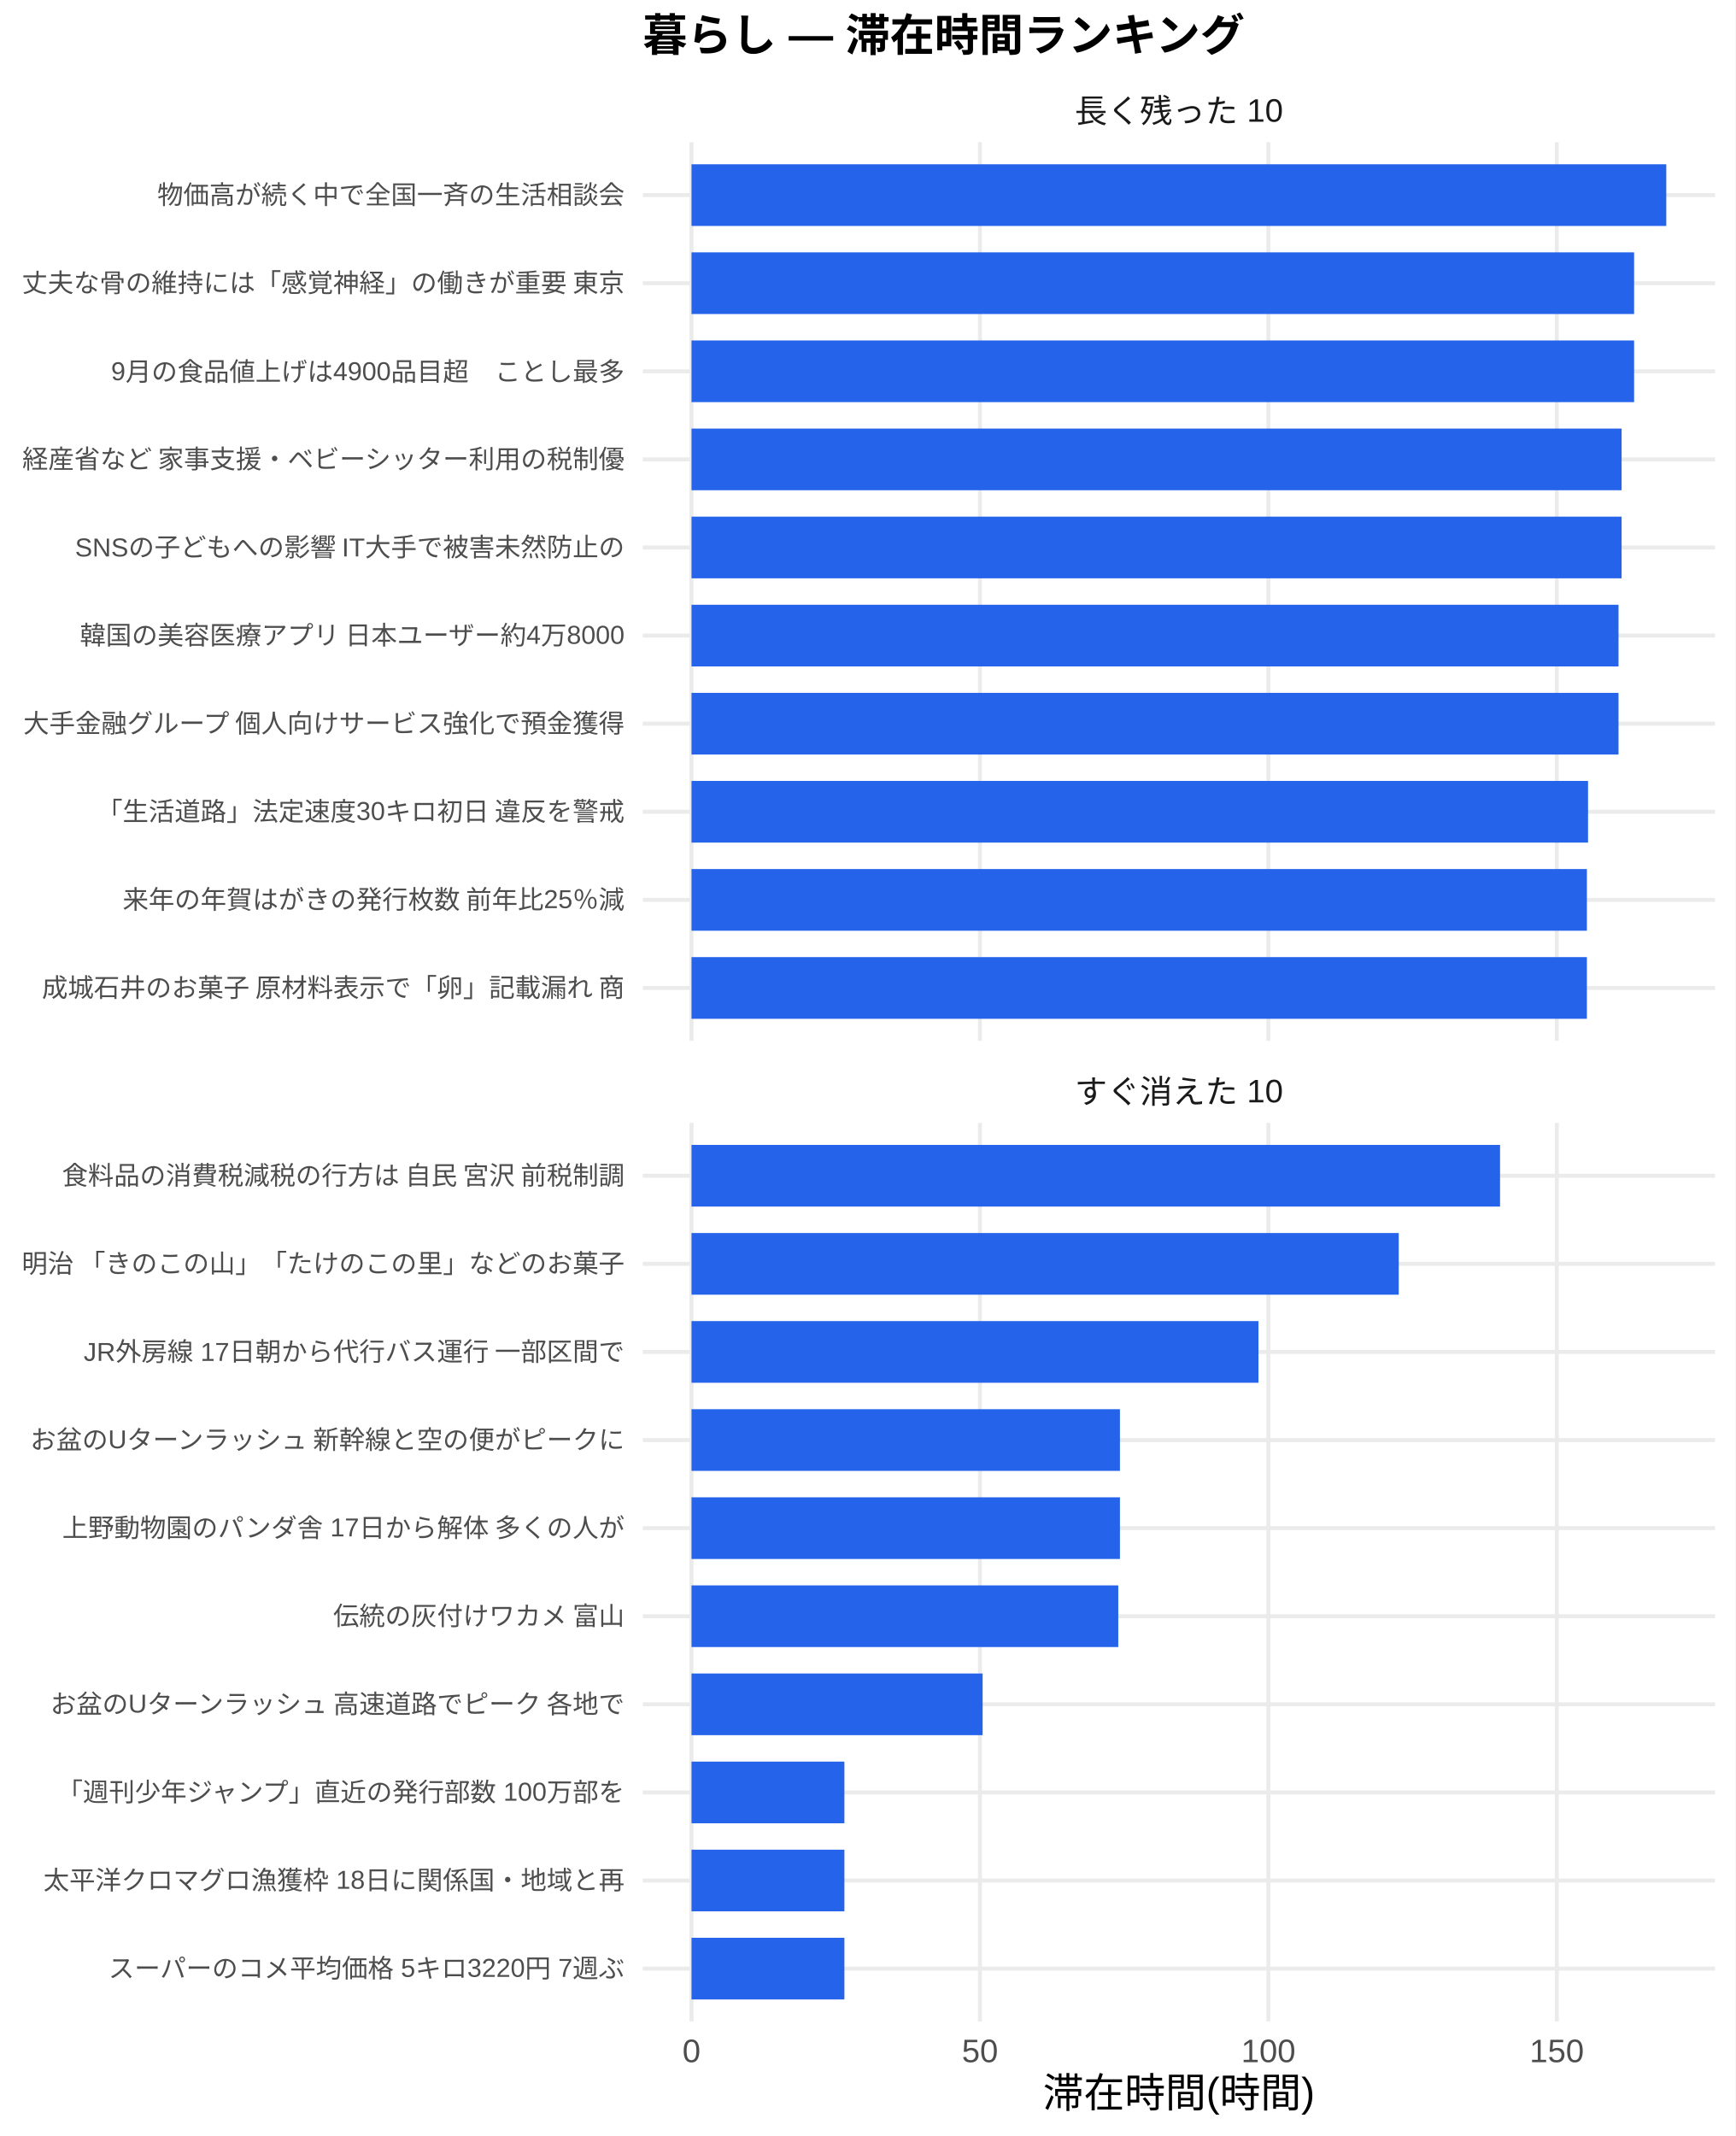
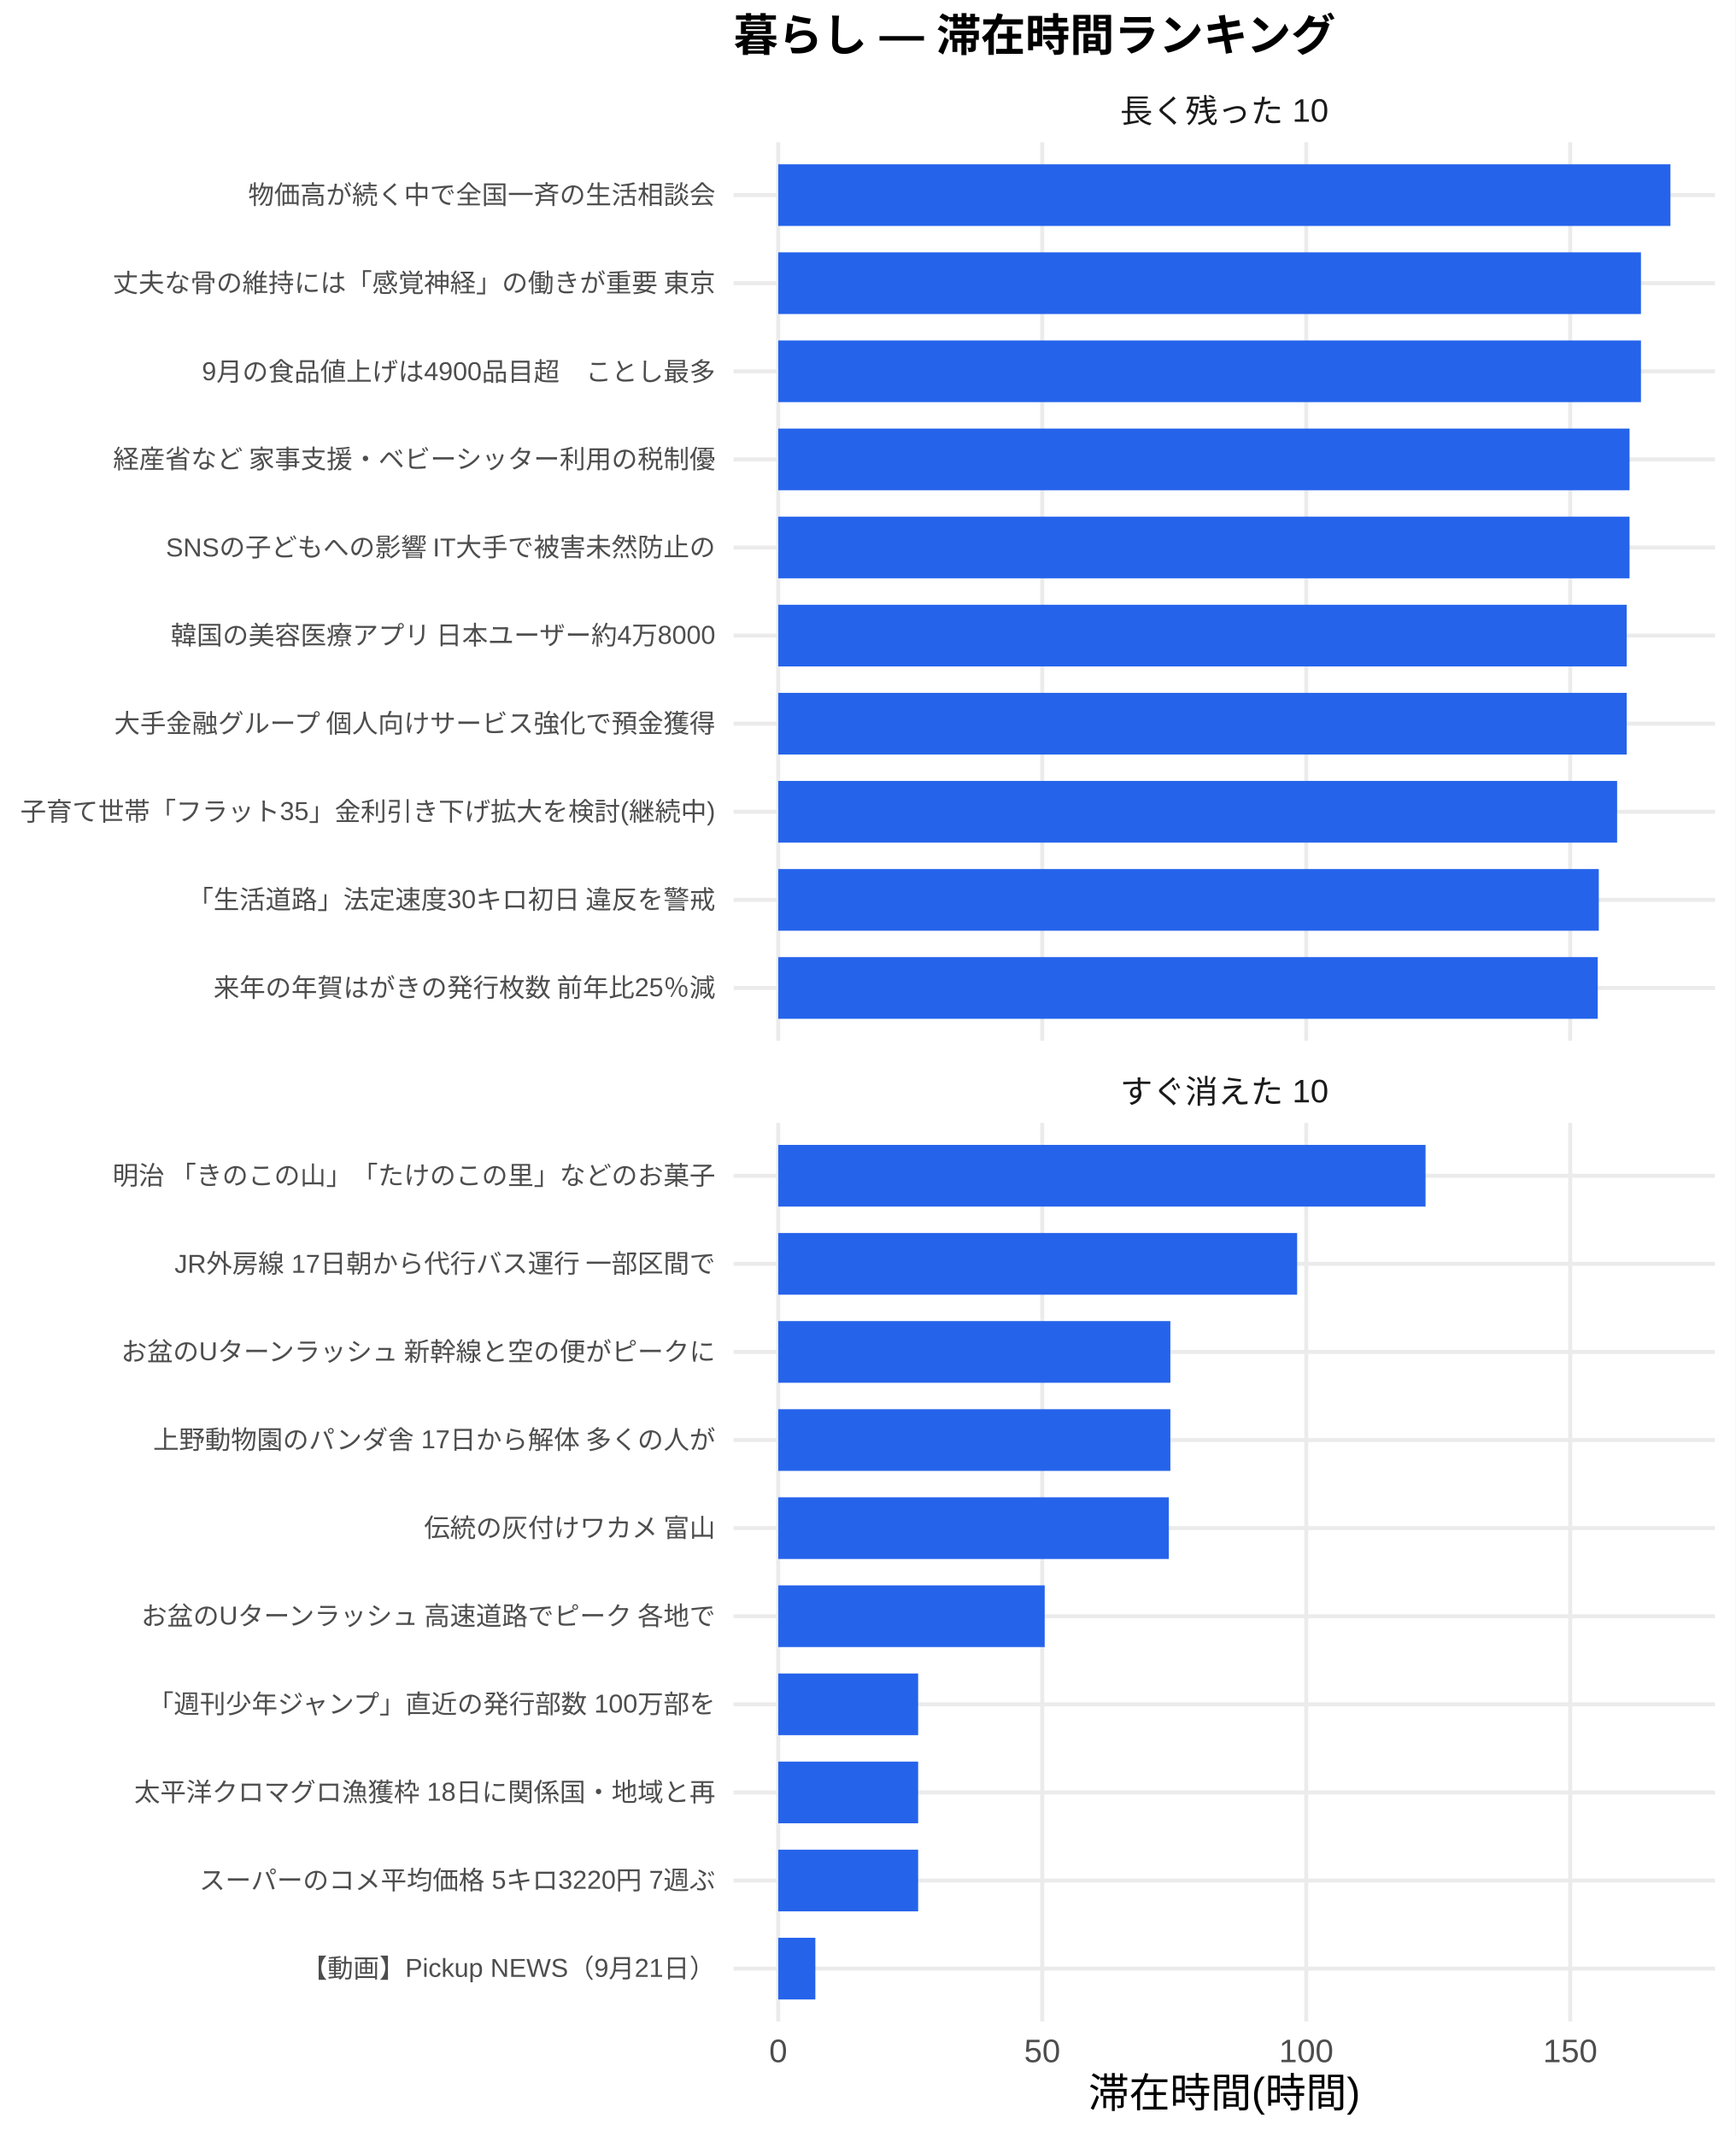
<svg xmlns="http://www.w3.org/2000/svg" width="468.00pt" height="576.00pt" viewBox="0 0 468.00 576.00">
  <g class="svglite">
    <defs>
      <style type="text/css">
    .svglite line, .svglite polyline, .svglite polygon, .svglite path, .svglite rect, .svglite circle {
      fill: none;
      stroke: #000000;
      stroke-linecap: round;
      stroke-linejoin: round;
      stroke-miterlimit: 10.00;
    }
    .svglite text {
      white-space: pre;
    }
    .svglite g.glyphgroup path {
      fill: inherit;
      stroke: none;
    }
  </style>
    </defs>
    <rect width="100%" height="100%" style="stroke: none; fill: #FFFFFF;" />
    <defs>
      <clipPath id="cpMC4wMHw0NjguMDB8MC4wMHw1NzYuMDA=">
        <rect x="0.00" y="0.00" width="468.00" height="576.00" />
      </clipPath>
    </defs>
    <g clip-path="url(#cpMC4wMHw0NjguMDB8MC4wMHw1NzYuMDA=)">
      <rect x="0.00" y="0.00" width="468.00" height="576.00" style="stroke-width: 1.07; stroke: none; fill: #FFFFFF;" />
    </g>
    <defs>
-       <clipPath id="cpMTczLjM1fDQ2Mi41MnwzOC4zNnwyODAuNjc=">
-         <rect x="173.35" y="38.36" width="289.17" height="242.31" />
+       <clipPath id="cpMTk3Ljg1fDQ2Mi41MnwzOC4zNnwyODAuNjc=">
+         <rect x="197.85" y="38.36" width="264.67" height="242.31" />
      </clipPath>
    </defs>
-     <g clip-path="url(#cpMTczLjM1fDQ2Mi41MnwzOC4zNnwyODAuNjc=)">
-       <polyline points="173.35,266.42 462.52,266.42 " style="stroke-width: 1.07; stroke: #EBEBEB; stroke-linecap: butt;" />
-       <polyline points="173.35,242.66 462.52,242.66 " style="stroke-width: 1.07; stroke: #EBEBEB; stroke-linecap: butt;" />
-       <polyline points="173.35,218.91 462.52,218.91 " style="stroke-width: 1.07; stroke: #EBEBEB; stroke-linecap: butt;" />
-       <polyline points="173.35,195.15 462.52,195.15 " style="stroke-width: 1.07; stroke: #EBEBEB; stroke-linecap: butt;" />
-       <polyline points="173.35,171.39 462.52,171.39 " style="stroke-width: 1.07; stroke: #EBEBEB; stroke-linecap: butt;" />
-       <polyline points="173.35,147.64 462.52,147.64 " style="stroke-width: 1.07; stroke: #EBEBEB; stroke-linecap: butt;" />
-       <polyline points="173.35,123.88 462.52,123.88 " style="stroke-width: 1.07; stroke: #EBEBEB; stroke-linecap: butt;" />
-       <polyline points="173.35,100.13 462.52,100.13 " style="stroke-width: 1.07; stroke: #EBEBEB; stroke-linecap: butt;" />
-       <polyline points="173.35,76.37 462.52,76.37 " style="stroke-width: 1.07; stroke: #EBEBEB; stroke-linecap: butt;" />
-       <polyline points="173.35,52.61 462.52,52.61 " style="stroke-width: 1.07; stroke: #EBEBEB; stroke-linecap: butt;" />
-       <polyline points="186.49,280.67 186.49,38.36 " style="stroke-width: 1.07; stroke: #EBEBEB; stroke-linecap: butt;" />
-       <polyline points="264.28,280.67 264.28,38.36 " style="stroke-width: 1.07; stroke: #EBEBEB; stroke-linecap: butt;" />
-       <polyline points="342.06,280.67 342.06,38.36 " style="stroke-width: 1.07; stroke: #EBEBEB; stroke-linecap: butt;" />
-       <polyline points="419.84,280.67 419.84,38.36 " style="stroke-width: 1.07; stroke: #EBEBEB; stroke-linecap: butt;" />
-       <rect x="186.49" y="44.30" width="262.88" height="16.63" style="stroke-width: 1.07; stroke: none; stroke-linecap: butt; stroke-linejoin: miter; fill: #2563EB;" />
-       <rect x="186.49" y="68.05" width="254.20" height="16.63" style="stroke-width: 1.07; stroke: none; stroke-linecap: butt; stroke-linejoin: miter; fill: #2563EB;" />
-       <rect x="186.49" y="91.81" width="254.20" height="16.63" style="stroke-width: 1.07; stroke: none; stroke-linecap: butt; stroke-linejoin: miter; fill: #2563EB;" />
-       <rect x="186.49" y="115.57" width="250.83" height="16.63" style="stroke-width: 1.07; stroke: none; stroke-linecap: butt; stroke-linejoin: miter; fill: #2563EB;" />
-       <rect x="186.49" y="139.32" width="250.83" height="16.63" style="stroke-width: 1.07; stroke: none; stroke-linecap: butt; stroke-linejoin: miter; fill: #2563EB;" />
-       <rect x="186.49" y="163.08" width="250.00" height="16.63" style="stroke-width: 1.07; stroke: none; stroke-linecap: butt; stroke-linejoin: miter; fill: #2563EB;" />
-       <rect x="186.49" y="186.84" width="250.00" height="16.63" style="stroke-width: 1.07; stroke: none; stroke-linecap: butt; stroke-linejoin: miter; fill: #2563EB;" />
-       <rect x="186.49" y="210.59" width="241.78" height="16.63" style="stroke-width: 1.07; stroke: none; stroke-linecap: butt; stroke-linejoin: miter; fill: #2563EB;" />
-       <rect x="186.49" y="234.35" width="241.47" height="16.63" style="stroke-width: 1.07; stroke: none; stroke-linecap: butt; stroke-linejoin: miter; fill: #2563EB;" />
-       <rect x="186.49" y="258.10" width="241.47" height="16.63" style="stroke-width: 1.07; stroke: none; stroke-linecap: butt; stroke-linejoin: miter; fill: #2563EB;" />
+     <g clip-path="url(#cpMTk3Ljg1fDQ2Mi41MnwzOC4zNnwyODAuNjc=)">
+       <polyline points="197.85,266.42 462.52,266.42 " style="stroke-width: 1.07; stroke: #EBEBEB; stroke-linecap: butt;" />
+       <polyline points="197.85,242.66 462.52,242.66 " style="stroke-width: 1.07; stroke: #EBEBEB; stroke-linecap: butt;" />
+       <polyline points="197.85,218.91 462.52,218.91 " style="stroke-width: 1.07; stroke: #EBEBEB; stroke-linecap: butt;" />
+       <polyline points="197.85,195.15 462.52,195.15 " style="stroke-width: 1.07; stroke: #EBEBEB; stroke-linecap: butt;" />
+       <polyline points="197.85,171.39 462.52,171.39 " style="stroke-width: 1.07; stroke: #EBEBEB; stroke-linecap: butt;" />
+       <polyline points="197.85,147.64 462.52,147.64 " style="stroke-width: 1.07; stroke: #EBEBEB; stroke-linecap: butt;" />
+       <polyline points="197.85,123.88 462.52,123.88 " style="stroke-width: 1.07; stroke: #EBEBEB; stroke-linecap: butt;" />
+       <polyline points="197.85,100.13 462.52,100.13 " style="stroke-width: 1.07; stroke: #EBEBEB; stroke-linecap: butt;" />
+       <polyline points="197.85,76.37 462.52,76.37 " style="stroke-width: 1.07; stroke: #EBEBEB; stroke-linecap: butt;" />
+       <polyline points="197.85,52.61 462.52,52.61 " style="stroke-width: 1.07; stroke: #EBEBEB; stroke-linecap: butt;" />
+       <polyline points="209.88,280.67 209.88,38.36 " style="stroke-width: 1.07; stroke: #EBEBEB; stroke-linecap: butt;" />
+       <polyline points="281.07,280.67 281.07,38.36 " style="stroke-width: 1.07; stroke: #EBEBEB; stroke-linecap: butt;" />
+       <polyline points="352.27,280.67 352.27,38.36 " style="stroke-width: 1.07; stroke: #EBEBEB; stroke-linecap: butt;" />
+       <polyline points="423.46,280.67 423.46,38.36 " style="stroke-width: 1.07; stroke: #EBEBEB; stroke-linecap: butt;" />
+       <rect x="209.88" y="44.30" width="240.61" height="16.63" style="stroke-width: 1.07; stroke: none; stroke-linecap: butt; stroke-linejoin: miter; fill: #2563EB;" />
+       <rect x="209.88" y="68.05" width="232.66" height="16.63" style="stroke-width: 1.07; stroke: none; stroke-linecap: butt; stroke-linejoin: miter; fill: #2563EB;" />
+       <rect x="209.88" y="91.81" width="232.66" height="16.63" style="stroke-width: 1.07; stroke: none; stroke-linecap: butt; stroke-linejoin: miter; fill: #2563EB;" />
+       <rect x="209.88" y="115.57" width="229.58" height="16.63" style="stroke-width: 1.07; stroke: none; stroke-linecap: butt; stroke-linejoin: miter; fill: #2563EB;" />
+       <rect x="209.88" y="139.32" width="229.58" height="16.63" style="stroke-width: 1.07; stroke: none; stroke-linecap: butt; stroke-linejoin: miter; fill: #2563EB;" />
+       <rect x="209.88" y="163.08" width="228.82" height="16.63" style="stroke-width: 1.07; stroke: none; stroke-linecap: butt; stroke-linejoin: miter; fill: #2563EB;" />
+       <rect x="209.88" y="186.84" width="228.82" height="16.63" style="stroke-width: 1.07; stroke: none; stroke-linecap: butt; stroke-linejoin: miter; fill: #2563EB;" />
+       <rect x="209.88" y="210.59" width="226.23" height="16.63" style="stroke-width: 1.07; stroke: none; stroke-linecap: butt; stroke-linejoin: miter; fill: #2563EB;" />
+       <rect x="209.88" y="234.35" width="221.29" height="16.63" style="stroke-width: 1.07; stroke: none; stroke-linecap: butt; stroke-linejoin: miter; fill: #2563EB;" />
+       <rect x="209.88" y="258.10" width="221.01" height="16.63" style="stroke-width: 1.07; stroke: none; stroke-linecap: butt; stroke-linejoin: miter; fill: #2563EB;" />
    </g>
    <g clip-path="url(#cpMC4wMHw0NjguMDB8MC4wMHw1NzYuMDA=)">
</g>
    <defs>
-       <clipPath id="cpMTczLjM1fDQ2Mi41MnwzMDIuODB8NTQ1LjEy">
-         <rect x="173.35" y="302.80" width="289.17" height="242.31" />
+       <clipPath id="cpMTk3Ljg1fDQ2Mi41MnwzMDIuODB8NTQ1LjEy">
+         <rect x="197.85" y="302.80" width="264.67" height="242.31" />
      </clipPath>
    </defs>
-     <g clip-path="url(#cpMTczLjM1fDQ2Mi41MnwzMDIuODB8NTQ1LjEy)">
-       <polyline points="173.35,530.86 462.52,530.86 " style="stroke-width: 1.07; stroke: #EBEBEB; stroke-linecap: butt;" />
-       <polyline points="173.35,507.11 462.52,507.11 " style="stroke-width: 1.07; stroke: #EBEBEB; stroke-linecap: butt;" />
-       <polyline points="173.35,483.35 462.52,483.35 " style="stroke-width: 1.07; stroke: #EBEBEB; stroke-linecap: butt;" />
-       <polyline points="173.35,459.59 462.52,459.59 " style="stroke-width: 1.07; stroke: #EBEBEB; stroke-linecap: butt;" />
-       <polyline points="173.35,435.84 462.52,435.84 " style="stroke-width: 1.07; stroke: #EBEBEB; stroke-linecap: butt;" />
-       <polyline points="173.35,412.08 462.52,412.08 " style="stroke-width: 1.07; stroke: #EBEBEB; stroke-linecap: butt;" />
-       <polyline points="173.35,388.33 462.52,388.33 " style="stroke-width: 1.07; stroke: #EBEBEB; stroke-linecap: butt;" />
-       <polyline points="173.35,364.57 462.52,364.57 " style="stroke-width: 1.07; stroke: #EBEBEB; stroke-linecap: butt;" />
-       <polyline points="173.35,340.81 462.52,340.81 " style="stroke-width: 1.07; stroke: #EBEBEB; stroke-linecap: butt;" />
-       <polyline points="173.35,317.06 462.52,317.06 " style="stroke-width: 1.07; stroke: #EBEBEB; stroke-linecap: butt;" />
-       <polyline points="186.49,545.12 186.49,302.80 " style="stroke-width: 1.07; stroke: #EBEBEB; stroke-linecap: butt;" />
-       <polyline points="264.28,545.12 264.28,302.80 " style="stroke-width: 1.07; stroke: #EBEBEB; stroke-linecap: butt;" />
-       <polyline points="342.06,545.12 342.06,302.80 " style="stroke-width: 1.07; stroke: #EBEBEB; stroke-linecap: butt;" />
-       <polyline points="419.84,545.12 419.84,302.80 " style="stroke-width: 1.07; stroke: #EBEBEB; stroke-linecap: butt;" />
-       <rect x="186.49" y="308.74" width="218.05" height="16.63" style="stroke-width: 1.07; stroke: none; stroke-linecap: butt; stroke-linejoin: miter; fill: #2563EB;" />
-       <rect x="186.49" y="332.50" width="190.73" height="16.63" style="stroke-width: 1.07; stroke: none; stroke-linecap: butt; stroke-linejoin: miter; fill: #2563EB;" />
-       <rect x="186.49" y="356.25" width="152.90" height="16.63" style="stroke-width: 1.07; stroke: none; stroke-linecap: butt; stroke-linejoin: miter; fill: #2563EB;" />
-       <rect x="186.49" y="380.01" width="115.54" height="16.63" style="stroke-width: 1.07; stroke: none; stroke-linecap: butt; stroke-linejoin: miter; fill: #2563EB;" />
-       <rect x="186.49" y="403.77" width="115.54" height="16.63" style="stroke-width: 1.07; stroke: none; stroke-linecap: butt; stroke-linejoin: miter; fill: #2563EB;" />
-       <rect x="186.49" y="427.52" width="115.09" height="16.63" style="stroke-width: 1.07; stroke: none; stroke-linecap: butt; stroke-linejoin: miter; fill: #2563EB;" />
-       <rect x="186.49" y="451.28" width="78.51" height="16.63" style="stroke-width: 1.07; stroke: none; stroke-linecap: butt; stroke-linejoin: miter; fill: #2563EB;" />
-       <rect x="186.49" y="475.04" width="41.23" height="16.63" style="stroke-width: 1.07; stroke: none; stroke-linecap: butt; stroke-linejoin: miter; fill: #2563EB;" />
-       <rect x="186.49" y="498.79" width="41.23" height="16.63" style="stroke-width: 1.07; stroke: none; stroke-linecap: butt; stroke-linejoin: miter; fill: #2563EB;" />
-       <rect x="186.49" y="522.55" width="41.23" height="16.63" style="stroke-width: 1.07; stroke: none; stroke-linecap: butt; stroke-linejoin: miter; fill: #2563EB;" />
+     <g clip-path="url(#cpMTk3Ljg1fDQ2Mi41MnwzMDIuODB8NTQ1LjEy)">
+       <polyline points="197.85,530.86 462.52,530.86 " style="stroke-width: 1.07; stroke: #EBEBEB; stroke-linecap: butt;" />
+       <polyline points="197.85,507.11 462.52,507.11 " style="stroke-width: 1.07; stroke: #EBEBEB; stroke-linecap: butt;" />
+       <polyline points="197.85,483.35 462.52,483.35 " style="stroke-width: 1.07; stroke: #EBEBEB; stroke-linecap: butt;" />
+       <polyline points="197.85,459.59 462.52,459.59 " style="stroke-width: 1.07; stroke: #EBEBEB; stroke-linecap: butt;" />
+       <polyline points="197.85,435.84 462.52,435.84 " style="stroke-width: 1.07; stroke: #EBEBEB; stroke-linecap: butt;" />
+       <polyline points="197.85,412.08 462.52,412.08 " style="stroke-width: 1.07; stroke: #EBEBEB; stroke-linecap: butt;" />
+       <polyline points="197.85,388.33 462.52,388.33 " style="stroke-width: 1.07; stroke: #EBEBEB; stroke-linecap: butt;" />
+       <polyline points="197.85,364.57 462.52,364.57 " style="stroke-width: 1.07; stroke: #EBEBEB; stroke-linecap: butt;" />
+       <polyline points="197.85,340.81 462.52,340.81 " style="stroke-width: 1.07; stroke: #EBEBEB; stroke-linecap: butt;" />
+       <polyline points="197.85,317.06 462.52,317.06 " style="stroke-width: 1.07; stroke: #EBEBEB; stroke-linecap: butt;" />
+       <polyline points="209.88,545.12 209.88,302.80 " style="stroke-width: 1.07; stroke: #EBEBEB; stroke-linecap: butt;" />
+       <polyline points="281.07,545.12 281.07,302.80 " style="stroke-width: 1.07; stroke: #EBEBEB; stroke-linecap: butt;" />
+       <polyline points="352.27,545.12 352.27,302.80 " style="stroke-width: 1.07; stroke: #EBEBEB; stroke-linecap: butt;" />
+       <polyline points="423.46,545.12 423.46,302.80 " style="stroke-width: 1.07; stroke: #EBEBEB; stroke-linecap: butt;" />
+       <rect x="209.88" y="308.74" width="174.57" height="16.63" style="stroke-width: 1.07; stroke: none; stroke-linecap: butt; stroke-linejoin: miter; fill: #2563EB;" />
+       <rect x="209.88" y="332.50" width="139.94" height="16.63" style="stroke-width: 1.07; stroke: none; stroke-linecap: butt; stroke-linejoin: miter; fill: #2563EB;" />
+       <rect x="209.88" y="356.25" width="105.75" height="16.63" style="stroke-width: 1.07; stroke: none; stroke-linecap: butt; stroke-linejoin: miter; fill: #2563EB;" />
+       <rect x="209.88" y="380.01" width="105.75" height="16.63" style="stroke-width: 1.07; stroke: none; stroke-linecap: butt; stroke-linejoin: miter; fill: #2563EB;" />
+       <rect x="209.88" y="403.77" width="105.34" height="16.63" style="stroke-width: 1.07; stroke: none; stroke-linecap: butt; stroke-linejoin: miter; fill: #2563EB;" />
+       <rect x="209.88" y="427.52" width="71.86" height="16.63" style="stroke-width: 1.07; stroke: none; stroke-linecap: butt; stroke-linejoin: miter; fill: #2563EB;" />
+       <rect x="209.88" y="451.28" width="37.73" height="16.63" style="stroke-width: 1.07; stroke: none; stroke-linecap: butt; stroke-linejoin: miter; fill: #2563EB;" />
+       <rect x="209.88" y="475.04" width="37.73" height="16.63" style="stroke-width: 1.07; stroke: none; stroke-linecap: butt; stroke-linejoin: miter; fill: #2563EB;" />
+       <rect x="209.88" y="498.79" width="37.73" height="16.63" style="stroke-width: 1.07; stroke: none; stroke-linecap: butt; stroke-linejoin: miter; fill: #2563EB;" />
+       <rect x="209.88" y="522.55" width="10.01" height="16.63" style="stroke-width: 1.07; stroke: none; stroke-linecap: butt; stroke-linejoin: miter; fill: #2563EB;" />
    </g>
    <g clip-path="url(#cpMC4wMHw0NjguMDB8MC4wMHw1NzYuMDA=)">
</g>
    <defs>
-       <clipPath id="cpMTczLjM1fDQ2Mi41MnwyODYuMTV8MzAyLjgw">
-         <rect x="173.35" y="286.15" width="289.17" height="16.65" />
+       <clipPath id="cpMTk3Ljg1fDQ2Mi41MnwyODYuMTV8MzAyLjgw">
+         <rect x="197.85" y="286.15" width="264.67" height="16.65" />
      </clipPath>
    </defs>
-     <g clip-path="url(#cpMTczLjM1fDQ2Mi41MnwyODYuMTV8MzAyLjgw)">
-       <text x="317.93" y="297.50" text-anchor="middle" style="font-size: 8.80px;fill: #1A1A1A; font-family: &quot;Liberation Sans&quot;;" textLength="56.20px" lengthAdjust="spacingAndGlyphs">すぐ消えた 10</text>
+     <g clip-path="url(#cpMTk3Ljg1fDQ2Mi41MnwyODYuMTV8MzAyLjgw)">
+       <text x="330.18" y="297.50" text-anchor="middle" style="font-size: 8.80px;fill: #1A1A1A; font-family: &quot;Liberation Sans&quot;;" textLength="56.20px" lengthAdjust="spacingAndGlyphs">すぐ消えた 10</text>
    </g>
    <g clip-path="url(#cpMC4wMHw0NjguMDB8MC4wMHw1NzYuMDA=)">
</g>
    <defs>
-       <clipPath id="cpMTczLjM1fDQ2Mi41MnwyMS43MXwzOC4zNg==">
-         <rect x="173.35" y="21.71" width="289.17" height="16.65" />
+       <clipPath id="cpMTk3Ljg1fDQ2Mi41MnwyMS43MXwzOC4zNg==">
+         <rect x="197.85" y="21.71" width="264.67" height="16.65" />
      </clipPath>
    </defs>
-     <g clip-path="url(#cpMTczLjM1fDQ2Mi41MnwyMS43MXwzOC4zNg==)">
-       <text x="317.93" y="33.06" text-anchor="middle" style="font-size: 8.80px;fill: #1A1A1A; font-family: &quot;Liberation Sans&quot;;" textLength="56.20px" lengthAdjust="spacingAndGlyphs">長く残った 10</text>
+     <g clip-path="url(#cpMTk3Ljg1fDQ2Mi41MnwyMS43MXwzOC4zNg==)">
+       <text x="330.18" y="33.06" text-anchor="middle" style="font-size: 8.80px;fill: #1A1A1A; font-family: &quot;Liberation Sans&quot;;" textLength="56.20px" lengthAdjust="spacingAndGlyphs">長く残った 10</text>
    </g>
    <g clip-path="url(#cpMC4wMHw0NjguMDB8MC4wMHw1NzYuMDA=)">
-       <text x="186.49" y="556.10" text-anchor="middle" style="font-size: 8.80px;fill: #4D4D4D; font-family: &quot;Liberation Sans&quot;;" textLength="4.89px" lengthAdjust="spacingAndGlyphs">0</text>
-       <text x="264.28" y="556.10" text-anchor="middle" style="font-size: 8.80px;fill: #4D4D4D; font-family: &quot;Liberation Sans&quot;;" textLength="9.78px" lengthAdjust="spacingAndGlyphs">50</text>
-       <text x="342.06" y="556.10" text-anchor="middle" style="font-size: 8.80px;fill: #4D4D4D; font-family: &quot;Liberation Sans&quot;;" textLength="14.67px" lengthAdjust="spacingAndGlyphs">100</text>
-       <text x="419.84" y="556.10" text-anchor="middle" style="font-size: 8.80px;fill: #4D4D4D; font-family: &quot;Liberation Sans&quot;;" textLength="14.67px" lengthAdjust="spacingAndGlyphs">150</text>
-       <text x="168.42" y="268.83" text-anchor="end" style="font-size: 7.00px;fill: #4D4D4D; font-family: &quot;Liberation Sans&quot;;" textLength="157.88px" lengthAdjust="spacingAndGlyphs">成城石井のお菓子 原材料表示で「卵」記載漏れ 商</text>
-       <text x="168.42" y="245.07" text-anchor="end" style="font-size: 7.00px;fill: #4D4D4D; font-family: &quot;Liberation Sans&quot;;" textLength="135.72px" lengthAdjust="spacingAndGlyphs">来年の年賀はがきの発行枚数 前年比25％減</text>
-       <text x="168.42" y="221.31" text-anchor="end" style="font-size: 7.00px;fill: #4D4D4D; font-family: &quot;Liberation Sans&quot;;" textLength="142.72px" lengthAdjust="spacingAndGlyphs">「生活道路」法定速度30キロ初日 違反を警戒</text>
-       <text x="168.42" y="197.56" text-anchor="end" style="font-size: 7.00px;fill: #4D4D4D; font-family: &quot;Liberation Sans&quot;;" textLength="162.94px" lengthAdjust="spacingAndGlyphs">大手金融グループ 個人向けサービス強化で預金獲得</text>
-       <text x="168.42" y="173.80" text-anchor="end" style="font-size: 7.00px;fill: #4D4D4D; font-family: &quot;Liberation Sans&quot;;" textLength="147.39px" lengthAdjust="spacingAndGlyphs">韓国の美容医療アプリ 日本ユーザー約4万8000</text>
-       <text x="168.42" y="150.05" text-anchor="end" style="font-size: 7.00px;fill: #4D4D4D; font-family: &quot;Liberation Sans&quot;;" textLength="148.56px" lengthAdjust="spacingAndGlyphs">SNSの子どもへの影響 IT大手で被害未然防止の</text>
-       <text x="168.42" y="126.29" text-anchor="end" style="font-size: 7.00px;fill: #4D4D4D; font-family: &quot;Liberation Sans&quot;;" textLength="162.94px" lengthAdjust="spacingAndGlyphs">経産省など 家事支援・ベビーシッター利用の税制優</text>
-       <text x="168.42" y="102.53" text-anchor="end" style="font-size: 7.00px;fill: #4D4D4D; font-family: &quot;Liberation Sans&quot;;" textLength="138.45px" lengthAdjust="spacingAndGlyphs">9月の食品値上げは4900品目超　ことし最多</text>
-       <text x="168.42" y="78.78" text-anchor="end" style="font-size: 7.00px;fill: #4D4D4D; font-family: &quot;Liberation Sans&quot;;" textLength="162.94px" lengthAdjust="spacingAndGlyphs">丈夫な骨の維持には「感覚神経」の働きが重要 東京</text>
-       <text x="168.42" y="55.02" text-anchor="end" style="font-size: 7.00px;fill: #4D4D4D; font-family: &quot;Liberation Sans&quot;;" textLength="126.00px" lengthAdjust="spacingAndGlyphs">物価高が続く中で全国一斉の生活相談会</text>
-       <text x="168.42" y="533.27" text-anchor="end" style="font-size: 7.00px;fill: #4D4D4D; font-family: &quot;Liberation Sans&quot;;" textLength="139.22px" lengthAdjust="spacingAndGlyphs">スーパーのコメ平均価格 5キロ3220円 7週ぶ</text>
-       <text x="168.42" y="509.51" text-anchor="end" style="font-size: 7.00px;fill: #4D4D4D; font-family: &quot;Liberation Sans&quot;;" textLength="156.72px" lengthAdjust="spacingAndGlyphs">太平洋クロマグロ漁獲枠 18日に関係国・地域と再</text>
-       <text x="168.42" y="485.76" text-anchor="end" style="font-size: 7.00px;fill: #4D4D4D; font-family: &quot;Liberation Sans&quot;;" textLength="153.61px" lengthAdjust="spacingAndGlyphs">「週刊少年ジャンプ」直近の発行部数 100万部を</text>
-       <text x="168.42" y="462.00" text-anchor="end" style="font-size: 7.00px;fill: #4D4D4D; font-family: &quot;Liberation Sans&quot;;" textLength="155.94px" lengthAdjust="spacingAndGlyphs">お盆のUターンラッシュ 高速道路でピーク 各地で</text>
-       <text x="168.42" y="438.25" text-anchor="end" style="font-size: 7.00px;fill: #4D4D4D; font-family: &quot;Liberation Sans&quot;;" textLength="78.94px" lengthAdjust="spacingAndGlyphs">伝統の灰付けワカメ 富山</text>
-       <text x="168.42" y="414.49" text-anchor="end" style="font-size: 7.00px;fill: #4D4D4D; font-family: &quot;Liberation Sans&quot;;" textLength="151.66px" lengthAdjust="spacingAndGlyphs">上野動物園のパンダ舎 17日から解体 多くの人が</text>
-       <text x="168.42" y="390.73" text-anchor="end" style="font-size: 7.00px;fill: #4D4D4D; font-family: &quot;Liberation Sans&quot;;" textLength="161.00px" lengthAdjust="spacingAndGlyphs">お盆のUターンラッシュ 新幹線と空の便がピークに</text>
-       <text x="168.42" y="366.98" text-anchor="end" style="font-size: 7.00px;fill: #4D4D4D; font-family: &quot;Liberation Sans&quot;;" textLength="146.22px" lengthAdjust="spacingAndGlyphs">JR外房線 17日朝から代行バス運行 一部区間で</text>
-       <text x="168.42" y="343.22" text-anchor="end" style="font-size: 7.00px;fill: #4D4D4D; font-family: &quot;Liberation Sans&quot;;" textLength="162.94px" lengthAdjust="spacingAndGlyphs">明治 「きのこの山」「たけのこの里」などのお菓子</text>
-       <text x="168.42" y="319.47" text-anchor="end" style="font-size: 7.00px;fill: #4D4D4D; font-family: &quot;Liberation Sans&quot;;" textLength="152.81px" lengthAdjust="spacingAndGlyphs">食料品の消費税減税の行方は 自民 宮沢 前税制調</text>
-       <text x="317.93" y="568.24" text-anchor="middle" style="font-size: 11.00px; font-family: &quot;Liberation Sans&quot;;" textLength="73.31px" lengthAdjust="spacingAndGlyphs">滞在時間(時間)</text>
-       <text x="173.35" y="13.74" style="font-size: 12.00px; font-weight: bold; font-family: &quot;Liberation Sans&quot;;" textLength="162.66px" lengthAdjust="spacingAndGlyphs">暮らし — 滞在時間ランキング</text>
+       <text x="209.88" y="556.10" text-anchor="middle" style="font-size: 8.80px;fill: #4D4D4D; font-family: &quot;Liberation Sans&quot;;" textLength="4.89px" lengthAdjust="spacingAndGlyphs">0</text>
+       <text x="281.07" y="556.10" text-anchor="middle" style="font-size: 8.80px;fill: #4D4D4D; font-family: &quot;Liberation Sans&quot;;" textLength="9.78px" lengthAdjust="spacingAndGlyphs">50</text>
+       <text x="352.27" y="556.10" text-anchor="middle" style="font-size: 8.80px;fill: #4D4D4D; font-family: &quot;Liberation Sans&quot;;" textLength="14.67px" lengthAdjust="spacingAndGlyphs">100</text>
+       <text x="423.46" y="556.10" text-anchor="middle" style="font-size: 8.80px;fill: #4D4D4D; font-family: &quot;Liberation Sans&quot;;" textLength="14.67px" lengthAdjust="spacingAndGlyphs">150</text>
+       <text x="192.92" y="268.83" text-anchor="end" style="font-size: 7.00px;fill: #4D4D4D; font-family: &quot;Liberation Sans&quot;;" textLength="135.72px" lengthAdjust="spacingAndGlyphs">来年の年賀はがきの発行枚数 前年比25％減</text>
+       <text x="192.92" y="245.07" text-anchor="end" style="font-size: 7.00px;fill: #4D4D4D; font-family: &quot;Liberation Sans&quot;;" textLength="142.72px" lengthAdjust="spacingAndGlyphs">「生活道路」法定速度30キロ初日 違反を警戒</text>
+       <text x="192.92" y="221.31" text-anchor="end" style="font-size: 7.00px;fill: #4D4D4D; font-family: &quot;Liberation Sans&quot;;" textLength="187.44px" lengthAdjust="spacingAndGlyphs">子育て世帯「フラット35」金利引き下げ拡大を検討(継続中)</text>
+       <text x="192.92" y="197.56" text-anchor="end" style="font-size: 7.00px;fill: #4D4D4D; font-family: &quot;Liberation Sans&quot;;" textLength="162.94px" lengthAdjust="spacingAndGlyphs">大手金融グループ 個人向けサービス強化で預金獲得</text>
+       <text x="192.92" y="173.80" text-anchor="end" style="font-size: 7.00px;fill: #4D4D4D; font-family: &quot;Liberation Sans&quot;;" textLength="147.39px" lengthAdjust="spacingAndGlyphs">韓国の美容医療アプリ 日本ユーザー約4万8000</text>
+       <text x="192.92" y="150.05" text-anchor="end" style="font-size: 7.00px;fill: #4D4D4D; font-family: &quot;Liberation Sans&quot;;" textLength="148.56px" lengthAdjust="spacingAndGlyphs">SNSの子どもへの影響 IT大手で被害未然防止の</text>
+       <text x="192.92" y="126.29" text-anchor="end" style="font-size: 7.00px;fill: #4D4D4D; font-family: &quot;Liberation Sans&quot;;" textLength="162.94px" lengthAdjust="spacingAndGlyphs">経産省など 家事支援・ベビーシッター利用の税制優</text>
+       <text x="192.92" y="102.53" text-anchor="end" style="font-size: 7.00px;fill: #4D4D4D; font-family: &quot;Liberation Sans&quot;;" textLength="138.45px" lengthAdjust="spacingAndGlyphs">9月の食品値上げは4900品目超　ことし最多</text>
+       <text x="192.92" y="78.78" text-anchor="end" style="font-size: 7.00px;fill: #4D4D4D; font-family: &quot;Liberation Sans&quot;;" textLength="162.94px" lengthAdjust="spacingAndGlyphs">丈夫な骨の維持には「感覚神経」の働きが重要 東京</text>
+       <text x="192.92" y="55.02" text-anchor="end" style="font-size: 7.00px;fill: #4D4D4D; font-family: &quot;Liberation Sans&quot;;" textLength="126.00px" lengthAdjust="spacingAndGlyphs">物価高が続く中で全国一斉の生活相談会</text>
+       <text x="192.92" y="533.27" text-anchor="end" style="font-size: 7.00px;fill: #4D4D4D; font-family: &quot;Liberation Sans&quot;;" textLength="111.64px" lengthAdjust="spacingAndGlyphs">【動画】Pickup NEWS（9月21日）</text>
+       <text x="192.92" y="509.51" text-anchor="end" style="font-size: 7.00px;fill: #4D4D4D; font-family: &quot;Liberation Sans&quot;;" textLength="139.22px" lengthAdjust="spacingAndGlyphs">スーパーのコメ平均価格 5キロ3220円 7週ぶ</text>
+       <text x="192.92" y="485.76" text-anchor="end" style="font-size: 7.00px;fill: #4D4D4D; font-family: &quot;Liberation Sans&quot;;" textLength="156.72px" lengthAdjust="spacingAndGlyphs">太平洋クロマグロ漁獲枠 18日に関係国・地域と再</text>
+       <text x="192.92" y="462.00" text-anchor="end" style="font-size: 7.00px;fill: #4D4D4D; font-family: &quot;Liberation Sans&quot;;" textLength="153.61px" lengthAdjust="spacingAndGlyphs">「週刊少年ジャンプ」直近の発行部数 100万部を</text>
+       <text x="192.92" y="438.25" text-anchor="end" style="font-size: 7.00px;fill: #4D4D4D; font-family: &quot;Liberation Sans&quot;;" textLength="155.94px" lengthAdjust="spacingAndGlyphs">お盆のUターンラッシュ 高速道路でピーク 各地で</text>
+       <text x="192.92" y="414.49" text-anchor="end" style="font-size: 7.00px;fill: #4D4D4D; font-family: &quot;Liberation Sans&quot;;" textLength="78.94px" lengthAdjust="spacingAndGlyphs">伝統の灰付けワカメ 富山</text>
+       <text x="192.92" y="390.73" text-anchor="end" style="font-size: 7.00px;fill: #4D4D4D; font-family: &quot;Liberation Sans&quot;;" textLength="151.66px" lengthAdjust="spacingAndGlyphs">上野動物園のパンダ舎 17日から解体 多くの人が</text>
+       <text x="192.92" y="366.98" text-anchor="end" style="font-size: 7.00px;fill: #4D4D4D; font-family: &quot;Liberation Sans&quot;;" textLength="161.00px" lengthAdjust="spacingAndGlyphs">お盆のUターンラッシュ 新幹線と空の便がピークに</text>
+       <text x="192.92" y="343.22" text-anchor="end" style="font-size: 7.00px;fill: #4D4D4D; font-family: &quot;Liberation Sans&quot;;" textLength="146.22px" lengthAdjust="spacingAndGlyphs">JR外房線 17日朝から代行バス運行 一部区間で</text>
+       <text x="192.92" y="319.47" text-anchor="end" style="font-size: 7.00px;fill: #4D4D4D; font-family: &quot;Liberation Sans&quot;;" textLength="162.94px" lengthAdjust="spacingAndGlyphs">明治 「きのこの山」「たけのこの里」などのお菓子</text>
+       <text x="330.18" y="568.24" text-anchor="middle" style="font-size: 11.00px; font-family: &quot;Liberation Sans&quot;;" textLength="73.31px" lengthAdjust="spacingAndGlyphs">滞在時間(時間)</text>
+       <text x="197.85" y="13.74" style="font-size: 12.00px; font-weight: bold; font-family: &quot;Liberation Sans&quot;;" textLength="162.66px" lengthAdjust="spacingAndGlyphs">暮らし — 滞在時間ランキング</text>
    </g>
  </g>
</svg>
